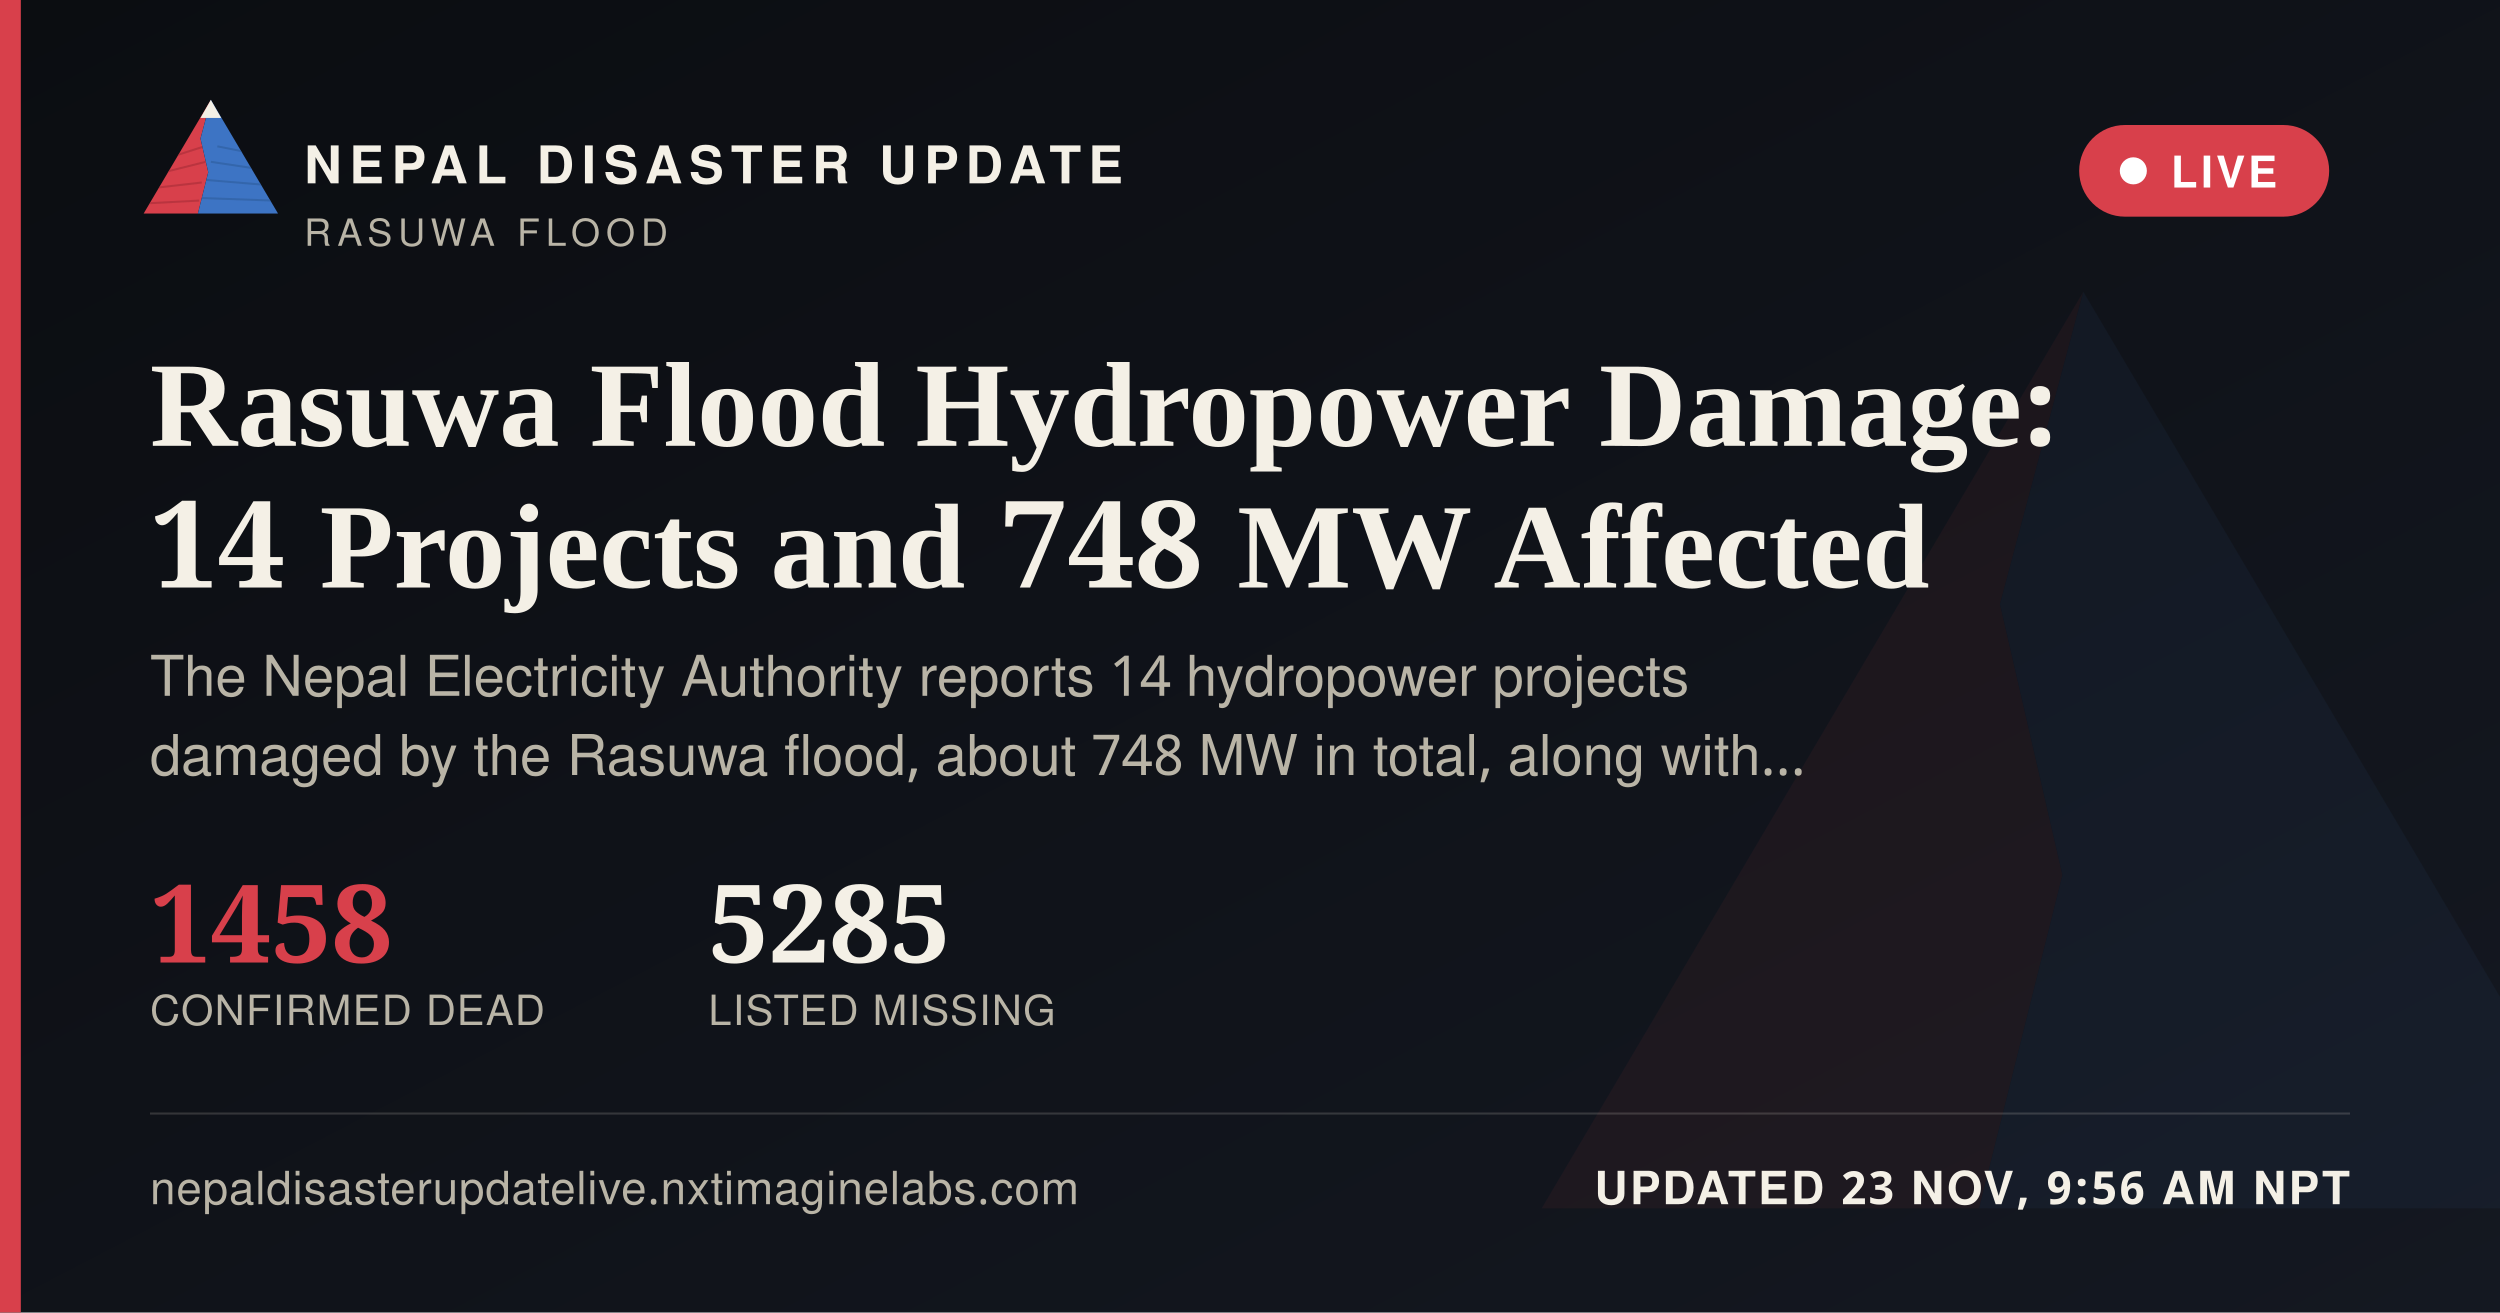
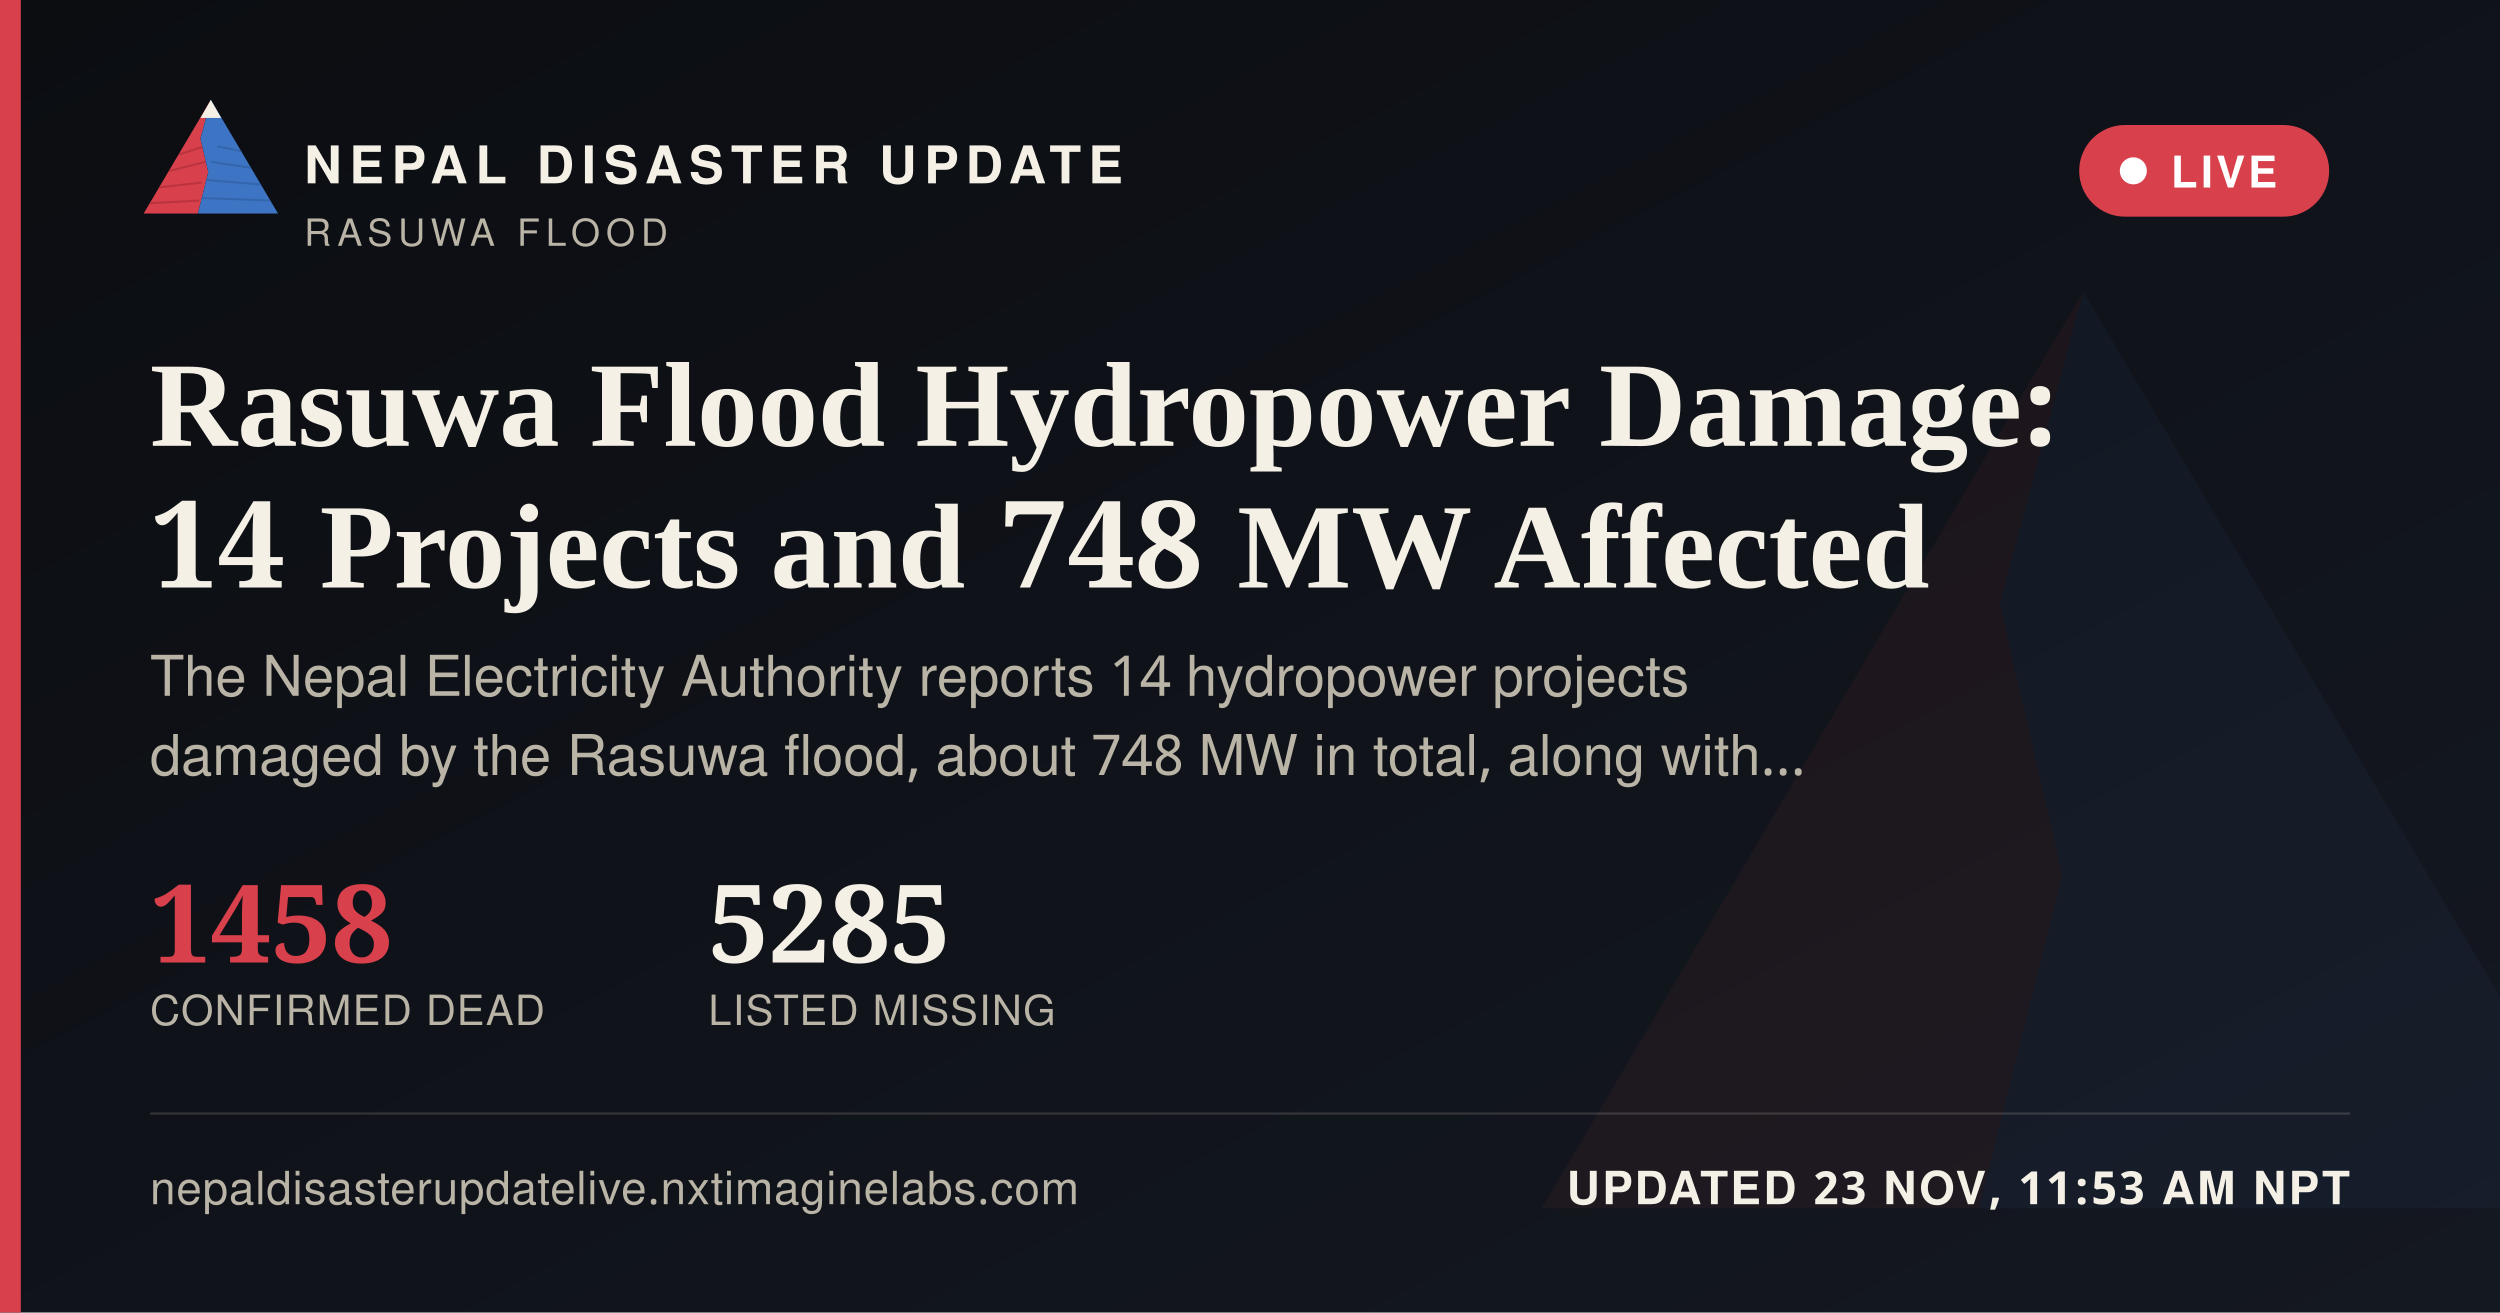
<svg xmlns="http://www.w3.org/2000/svg" width="1200" height="630" viewBox="0 0 1200 630">
  <defs>
    <linearGradient id="ogbg" x1="0" y1="0" x2="1" y2="1">
      <stop offset="0" stop-color="#0B0D11" />
      <stop offset="1" stop-color="#141821" />
    </linearGradient>
  </defs>
  <rect width="1200" height="630" fill="url(#ogbg)" />
  <g transform="translate(700,60) scale(5)" opacity="0.06">
    <polygon points="60,16 52,46 58,72 50,104 8,104" fill="#D8404B" />
    <polygon points="60,16 112,104 50,104 58,72 52,46" fill="#3D74C4" />
  </g>
  <rect x="0" y="0" width="10" height="630" fill="#D8404B" />
  <g transform="translate(64,38) scale(0.62)">
    <g>
      <defs>
        <clipPath id="ogLc">
          <polygon points="60,16 52,46 58,72 50,104 8,104" />
        </clipPath>
        <clipPath id="ogRc">
          <polygon points="60,16 112,104 50,104 58,72 52,46" />
        </clipPath>
      </defs>
      <polygon points="60,16 52,46 58,72 50,104 8,104" fill="#D8404B" />
      <g clip-path="url(#ogLc)" stroke="#A32A34" stroke-width="1.6" fill="none" opacity="0.55">
        <path d="M30,60 L55,52" />
        <path d="M24,72 L56,64" />
        <path d="M18,84 L53,80" />
        <path d="M13,96 L51,94" />
      </g>
      <polygon points="60,16 112,104 50,104 58,72 52,46" fill="#3D74C4" />
      <g clip-path="url(#ogRc)" stroke="#2A5793" stroke-width="1.6" fill="none" opacity="0.5">
        <path d="M65,52 L95,58" />
        <path d="M60,64 L100,70" />
        <path d="M56,78 L104,82" />
        <path d="M52,92 L108,94" />
      </g>
      <polygon points="60,16 52,30 68,30" fill="#F4F0E6" />
    </g>
  </g>
  <text x="146" y="88" font-family="'Public Sans', 'Noto Sans Devanagari', 'Helvetica Neue', Helvetica, Arial, sans-serif" font-size="25" font-weight="800" letter-spacing="3.6" fill="#F4F0E6">NEPAL DISASTER UPDATE</text>
  <text x="146" y="118" font-family="'Public Sans', 'Noto Sans Devanagari', 'Helvetica Neue', Helvetica, Arial, sans-serif" font-size="18" letter-spacing="2.8" fill="#B9B4A6">RASUWA FLOOD</text>
  <g>
    <rect x="998" y="60" width="120" height="44" rx="22" fill="#D8404B" stroke="none" />
    <circle cx="1024" cy="82" r="6.5" fill="#FFFFFF" />
    <text x="1042" y="90" font-family="'Public Sans', 'Noto Sans Devanagari', 'Helvetica Neue', Helvetica, Arial, sans-serif" font-size="21" font-weight="700" letter-spacing="1.6" fill="#FFFFFF">LIVE</text>
  </g>
  <text x="72" y="214" font-family="Newsreader, 'Noto Serif Devanagari', Georgia, 'Times New Roman', serif" font-size="58" font-weight="600" fill="#F4F0E6">Rasuwa Flood Hydropower Damage:</text>
  <text x="72" y="282" font-family="Newsreader, 'Noto Serif Devanagari', Georgia, 'Times New Roman', serif" font-size="58" font-weight="600" fill="#F4F0E6">14 Projects and 748 MW Affected</text>
  <text x="72" y="334" font-family="'Public Sans', 'Noto Sans Devanagari', 'Helvetica Neue', Helvetica, Arial, sans-serif" font-size="27" fill="#B9B4A6">The Nepal Electricity Authority reports 14 hydropower projects</text>
  <text x="72" y="372" font-family="'Public Sans', 'Noto Sans Devanagari', 'Helvetica Neue', Helvetica, Arial, sans-serif" font-size="27" fill="#B9B4A6">damaged by the Rasuwa flood, about 748 MW in total, along with…</text>
  <g transform="translate(72,462)">
    <text x="0" y="0" font-family="Newsreader, 'Noto Serif Devanagari', Georgia, 'Times New Roman', serif" font-size="52" font-weight="600" fill="#D8404B">1458</text>
    <text x="0" y="30" font-family="'Public Sans', 'Noto Sans Devanagari', 'Helvetica Neue', Helvetica, Arial, sans-serif" font-size="20" letter-spacing="0.6" fill="#B9B4A6">CONFIRMED DEAD</text>
    <text x="268" y="0" font-family="Newsreader, 'Noto Serif Devanagari', Georgia, 'Times New Roman', serif" font-size="52" font-weight="600" fill="#F4F0E6">5285</text>
    <text x="268" y="30" font-family="'Public Sans', 'Noto Sans Devanagari', 'Helvetica Neue', Helvetica, Arial, sans-serif" font-size="20" letter-spacing="0.6" fill="#B9B4A6">LISTED MISSING</text>
  </g>
  <rect x="72" y="534" width="1056" height="1" fill="rgba(244,240,230,0.16)" />
  <text x="72" y="578" font-family="'Public Sans', 'Noto Sans Devanagari', 'Helvetica Neue', Helvetica, Arial, sans-serif" font-size="22" fill="#B9B4A6" letter-spacing="0.4">nepaldisasterupdatelive.nxtimaginelabs.com</text>
-   <text x="1128" y="578" text-anchor="end" font-family="'Public Sans', 'Noto Sans Devanagari', 'Helvetica Neue', Helvetica, Arial, sans-serif" font-size="22" font-weight="700" letter-spacing="1.2" fill="#F4F0E6">UPDATED 23 NOV, 9:56 AM NPT</text>
+   <text x="1128" y="578" text-anchor="end" font-family="'Public Sans', 'Noto Sans Devanagari', 'Helvetica Neue', Helvetica, Arial, sans-serif" font-size="22" font-weight="700" letter-spacing="1.2" fill="#F4F0E6">UPDATED 23 NOV, 11:53 AM NPT</text>
</svg>
